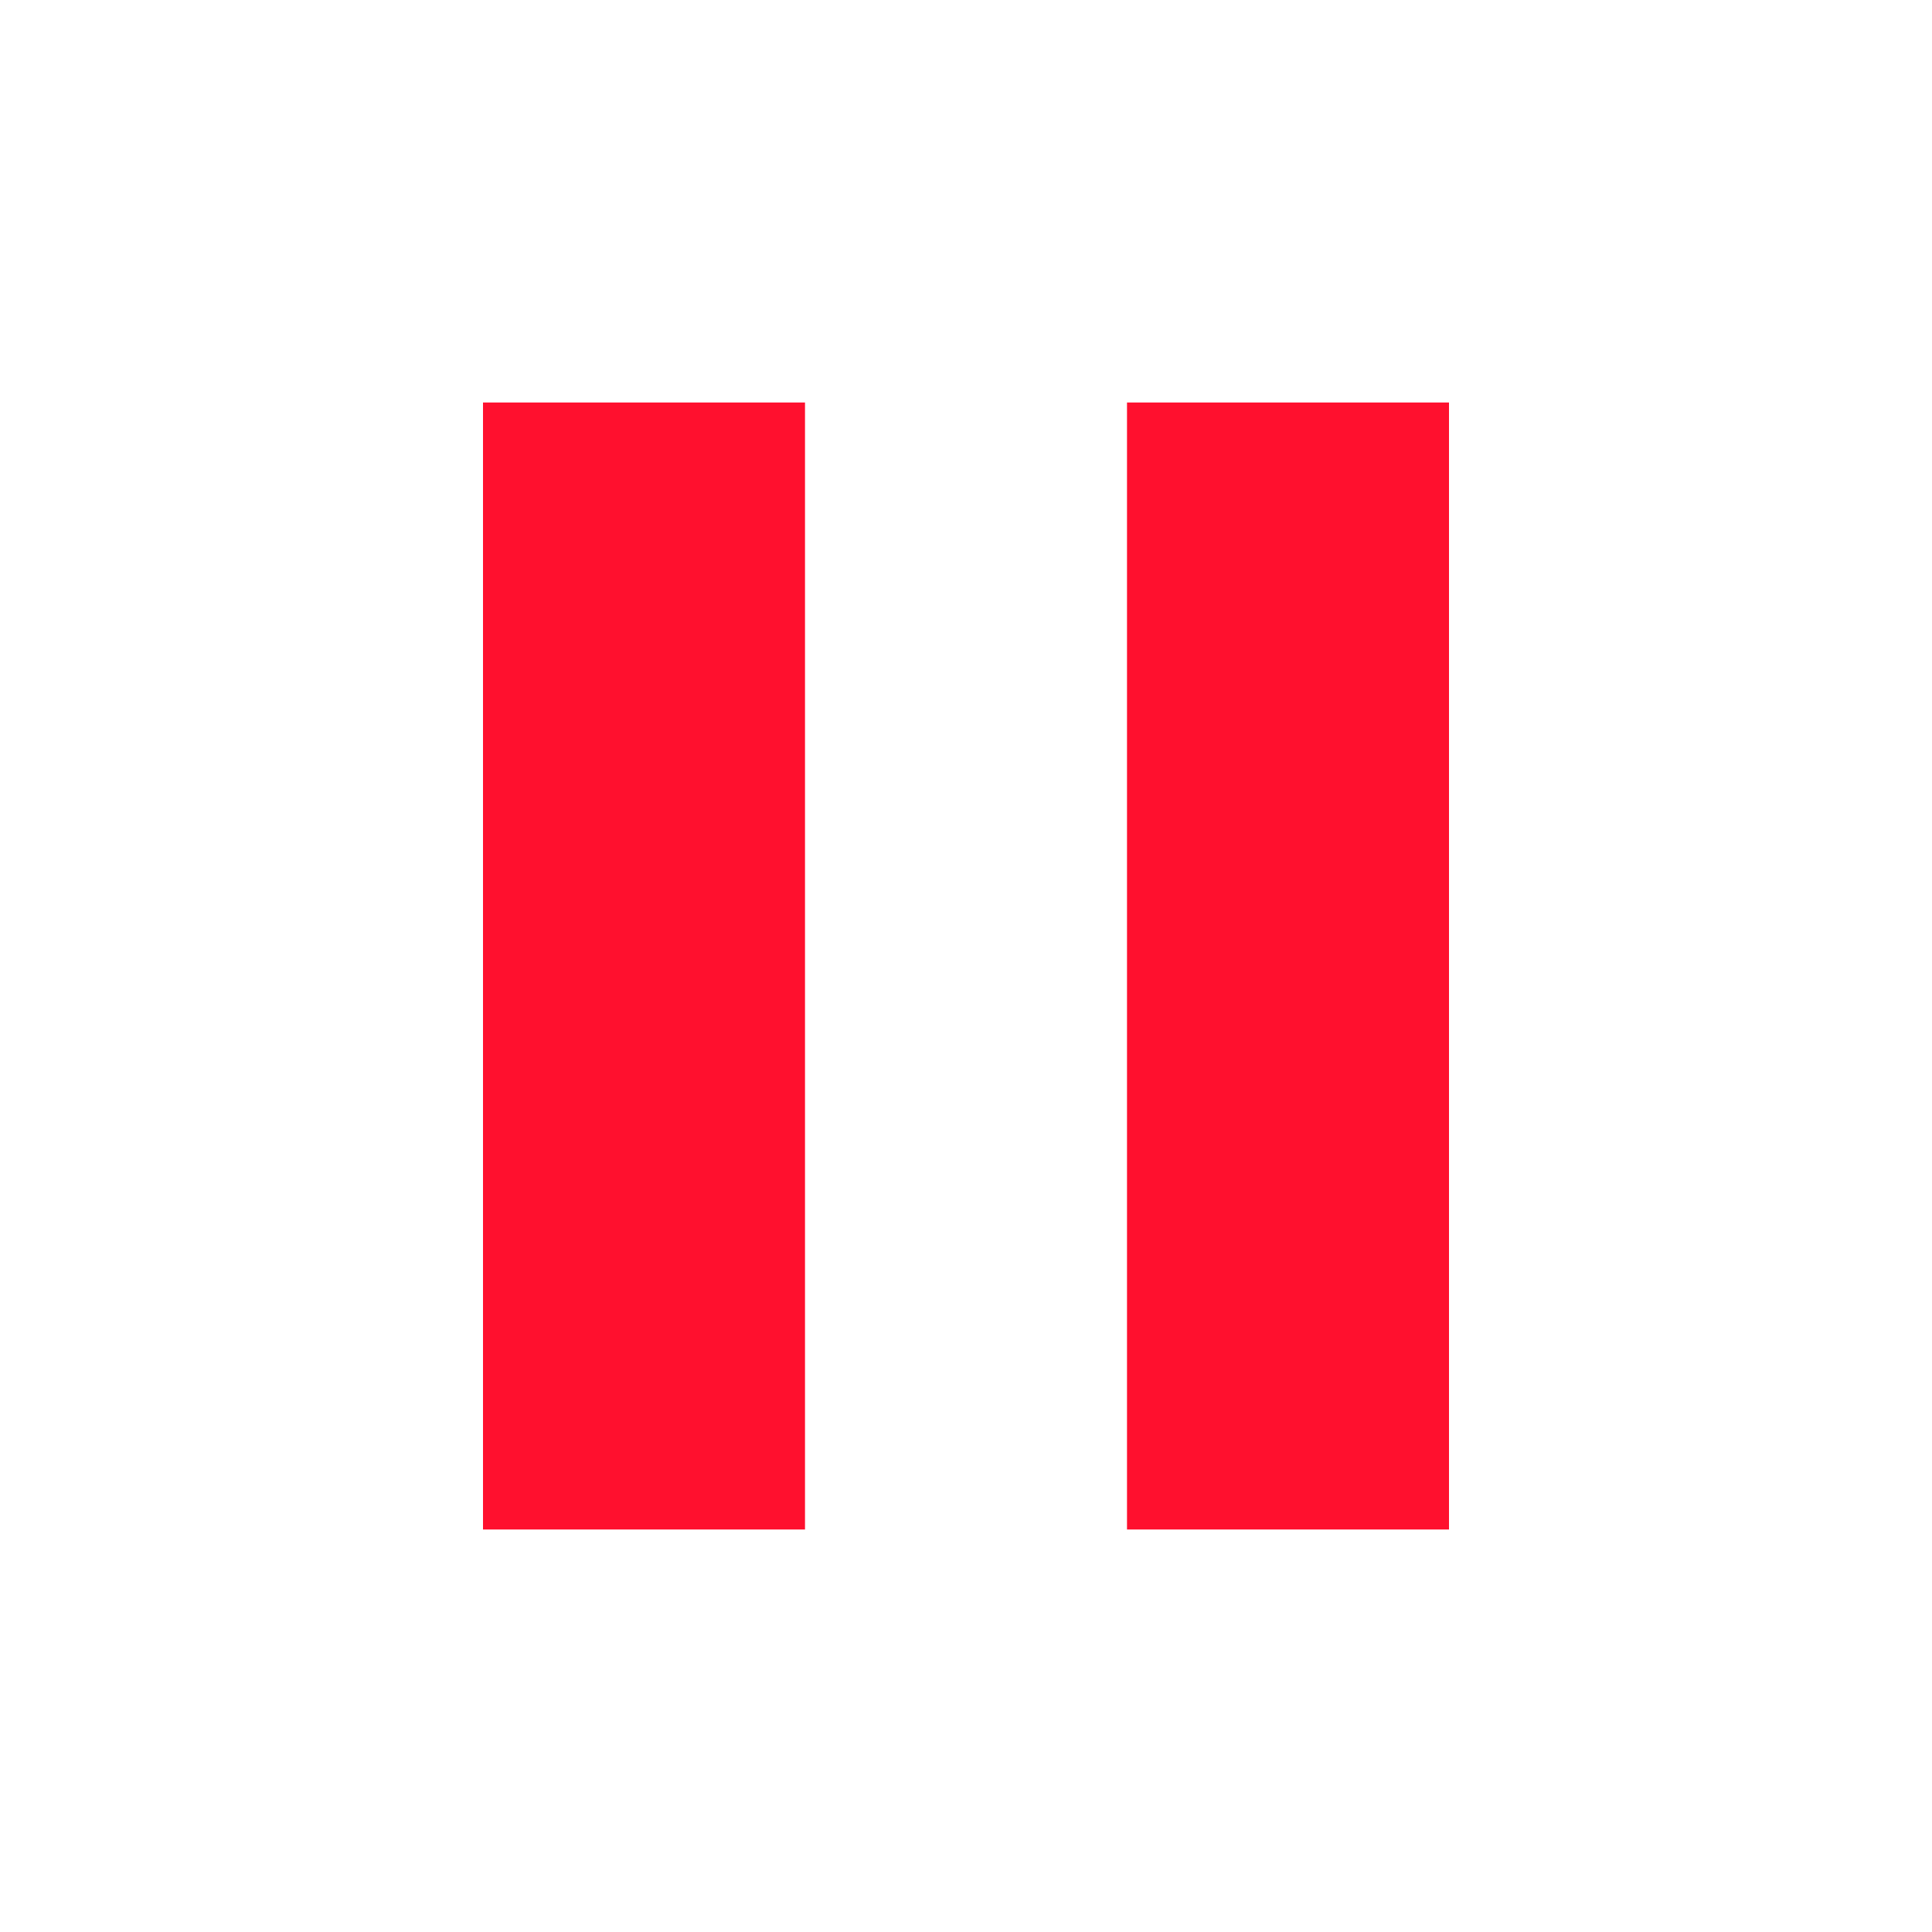
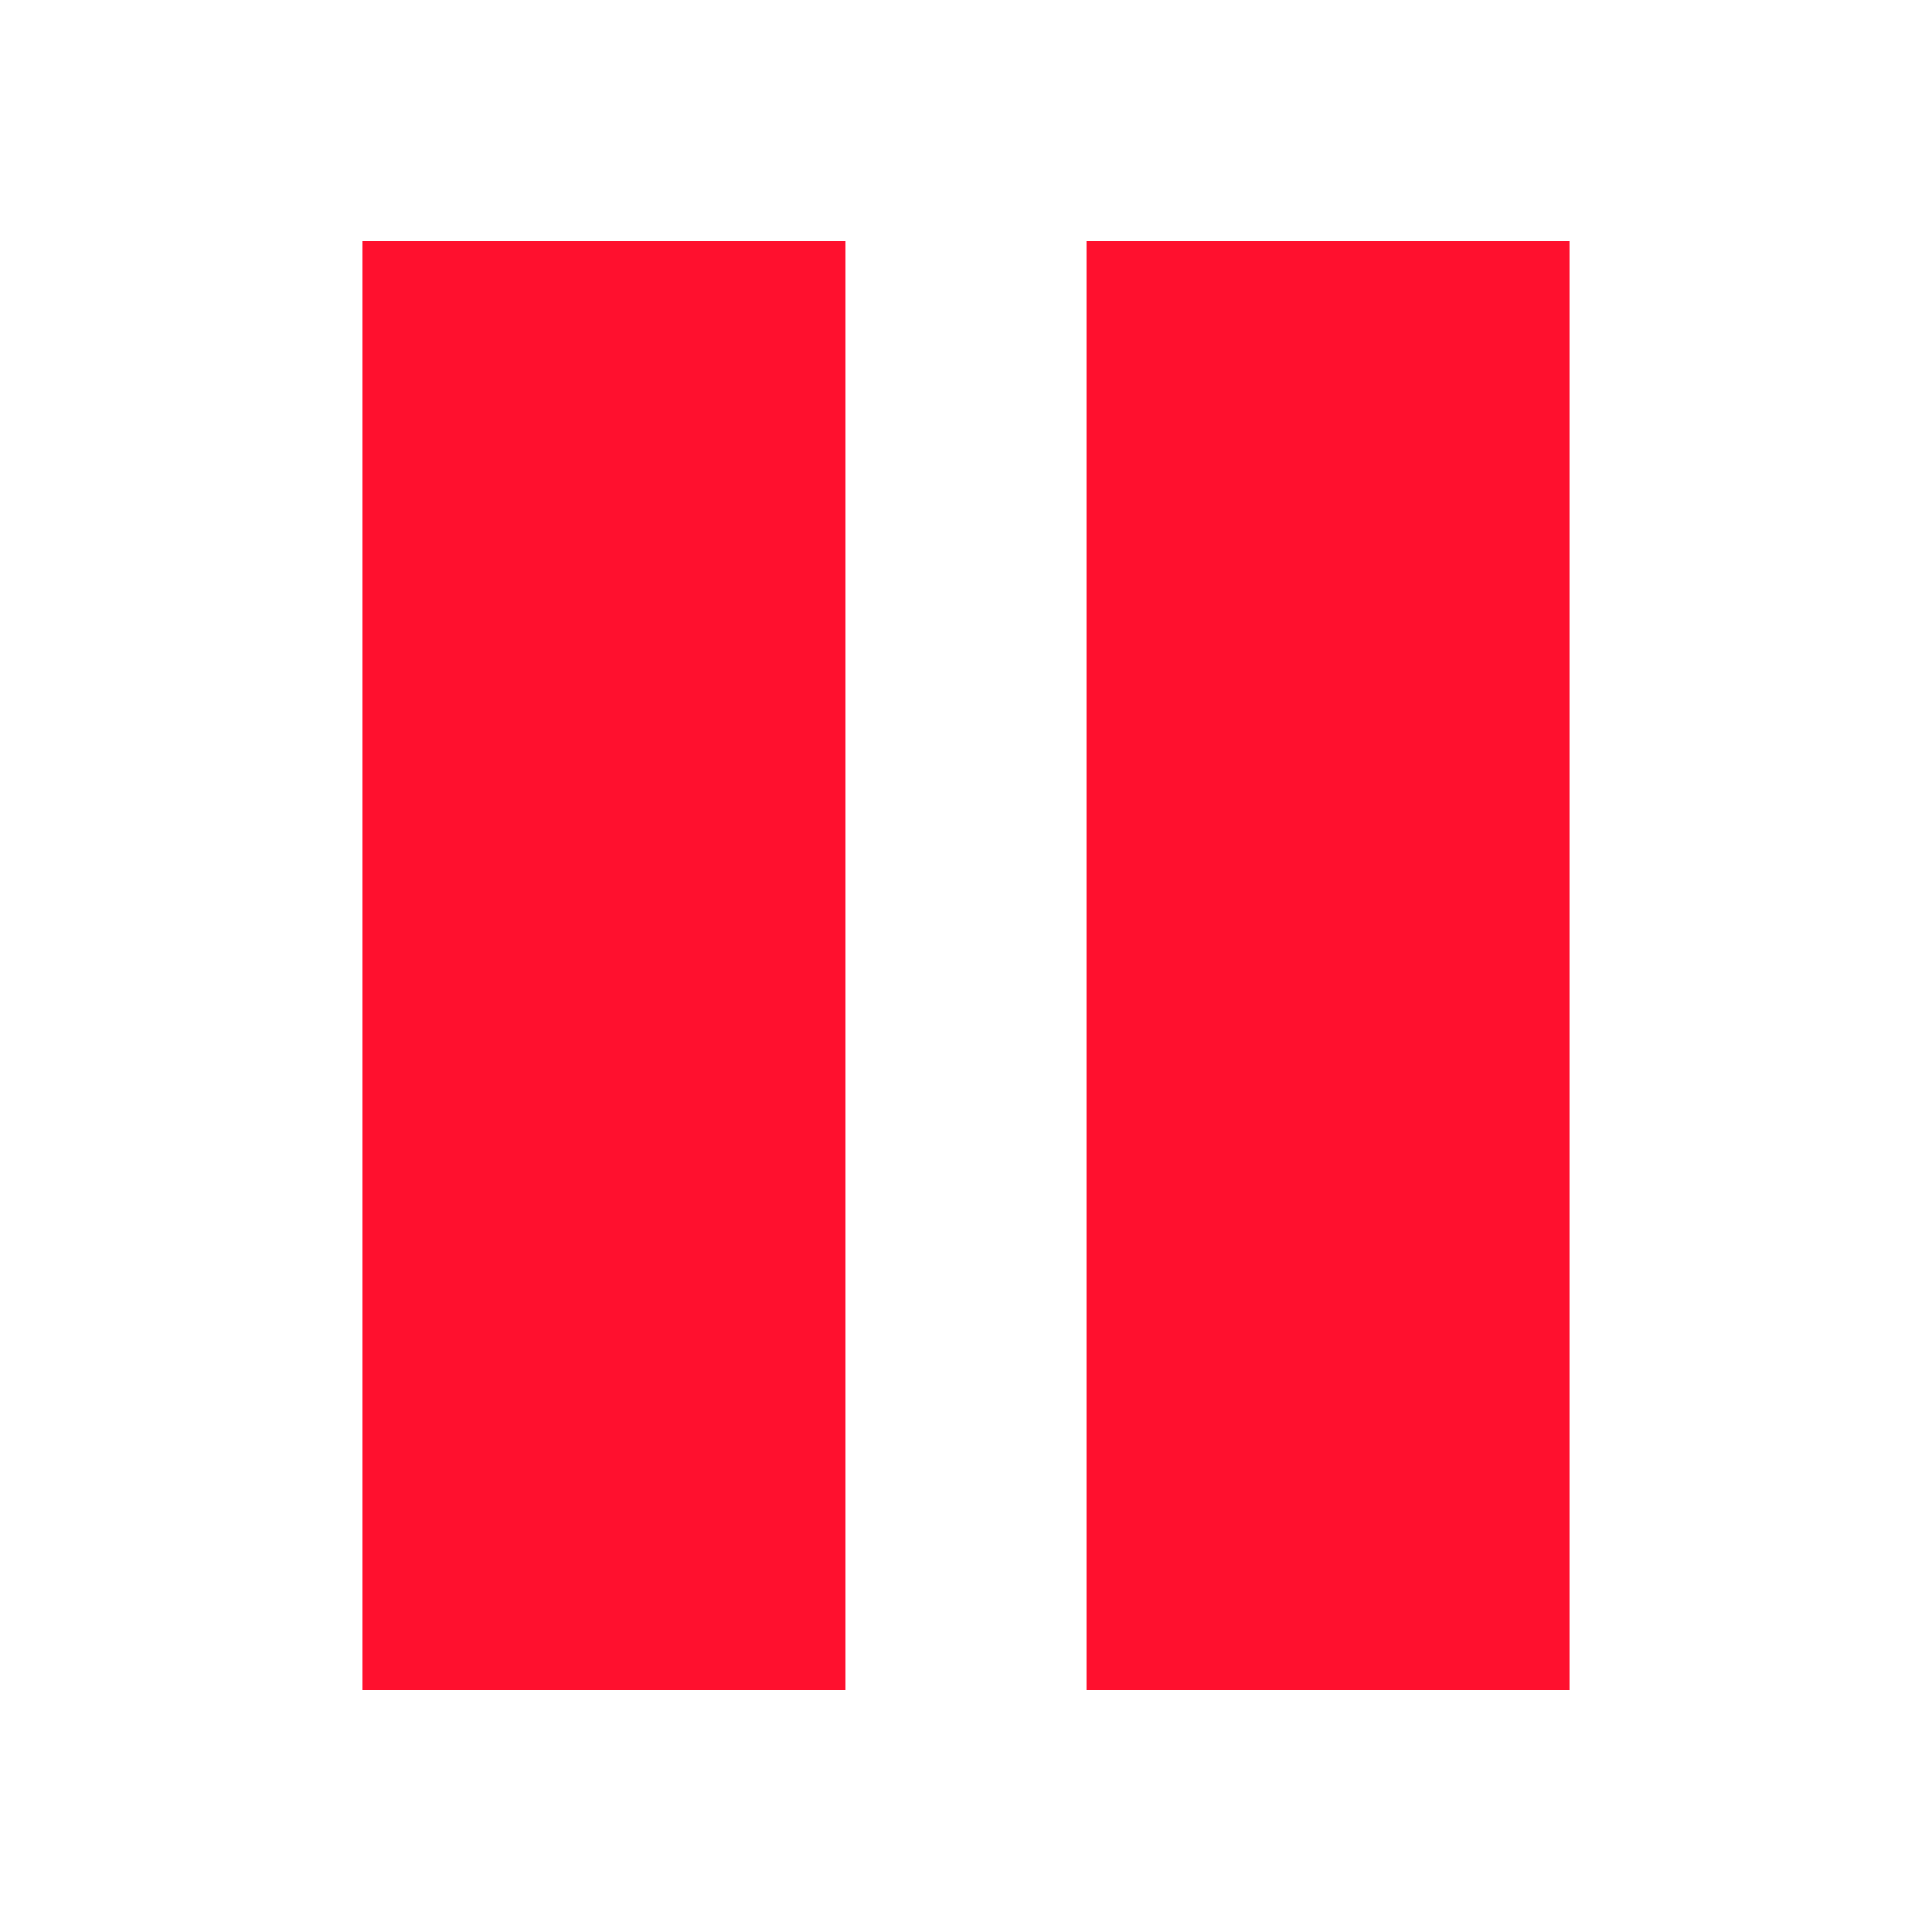
- <svg xmlns="http://www.w3.org/2000/svg" width="24" height="24" viewBox="0 0 24 24">
-   <path fill="#FF102E" d="M6 19h4V5H6v14zm8-14v14h4V5h-4z" />
+ <svg xmlns="http://www.w3.org/2000/svg" width="24" height="24" viewBox="0 0 16 16" shape-rendering="crispEdges">
+   <g fill="#FF102E">
+     <rect x="3" y="2" width="1" height="1" />
+     <rect x="4" y="2" width="1" height="1" />
+     <rect x="5" y="2" width="1" height="1" />
+     <rect x="6" y="2" width="1" height="1" />
+     <rect x="9" y="2" width="1" height="1" />
+     <rect x="10" y="2" width="1" height="1" />
+     <rect x="11" y="2" width="1" height="1" />
+     <rect x="12" y="2" width="1" height="1" />
+     <rect x="3" y="3" width="1" height="1" />
+     <rect x="4" y="3" width="1" height="1" />
+     <rect x="5" y="3" width="1" height="1" />
+     <rect x="6" y="3" width="1" height="1" />
+     <rect x="9" y="3" width="1" height="1" />
+     <rect x="10" y="3" width="1" height="1" />
+     <rect x="11" y="3" width="1" height="1" />
+     <rect x="12" y="3" width="1" height="1" />
+     <rect x="3" y="4" width="1" height="1" />
+     <rect x="4" y="4" width="1" height="1" />
+     <rect x="5" y="4" width="1" height="1" />
+     <rect x="6" y="4" width="1" height="1" />
+     <rect x="9" y="4" width="1" height="1" />
+     <rect x="10" y="4" width="1" height="1" />
+     <rect x="11" y="4" width="1" height="1" />
+     <rect x="12" y="4" width="1" height="1" />
+     <rect x="3" y="5" width="1" height="1" />
+     <rect x="4" y="5" width="1" height="1" />
+     <rect x="5" y="5" width="1" height="1" />
+     <rect x="6" y="5" width="1" height="1" />
+     <rect x="9" y="5" width="1" height="1" />
+     <rect x="10" y="5" width="1" height="1" />
+     <rect x="11" y="5" width="1" height="1" />
+     <rect x="12" y="5" width="1" height="1" />
+     <rect x="3" y="6" width="1" height="1" />
+     <rect x="4" y="6" width="1" height="1" />
+     <rect x="5" y="6" width="1" height="1" />
+     <rect x="6" y="6" width="1" height="1" />
+     <rect x="9" y="6" width="1" height="1" />
+     <rect x="10" y="6" width="1" height="1" />
+     <rect x="11" y="6" width="1" height="1" />
+     <rect x="12" y="6" width="1" height="1" />
+     <rect x="3" y="7" width="1" height="1" />
+     <rect x="4" y="7" width="1" height="1" />
+     <rect x="5" y="7" width="1" height="1" />
+     <rect x="6" y="7" width="1" height="1" />
+     <rect x="9" y="7" width="1" height="1" />
+     <rect x="10" y="7" width="1" height="1" />
+     <rect x="11" y="7" width="1" height="1" />
+     <rect x="12" y="7" width="1" height="1" />
+     <rect x="3" y="8" width="1" height="1" />
+     <rect x="4" y="8" width="1" height="1" />
+     <rect x="5" y="8" width="1" height="1" />
+     <rect x="6" y="8" width="1" height="1" />
+     <rect x="9" y="8" width="1" height="1" />
+     <rect x="10" y="8" width="1" height="1" />
+     <rect x="11" y="8" width="1" height="1" />
+     <rect x="12" y="8" width="1" height="1" />
+     <rect x="3" y="9" width="1" height="1" />
+     <rect x="4" y="9" width="1" height="1" />
+     <rect x="5" y="9" width="1" height="1" />
+     <rect x="6" y="9" width="1" height="1" />
+     <rect x="9" y="9" width="1" height="1" />
+     <rect x="10" y="9" width="1" height="1" />
+     <rect x="11" y="9" width="1" height="1" />
+     <rect x="12" y="9" width="1" height="1" />
+     <rect x="3" y="10" width="1" height="1" />
+     <rect x="4" y="10" width="1" height="1" />
+     <rect x="5" y="10" width="1" height="1" />
+     <rect x="6" y="10" width="1" height="1" />
+     <rect x="9" y="10" width="1" height="1" />
+     <rect x="10" y="10" width="1" height="1" />
+     <rect x="11" y="10" width="1" height="1" />
+     <rect x="12" y="10" width="1" height="1" />
+     <rect x="3" y="11" width="1" height="1" />
+     <rect x="4" y="11" width="1" height="1" />
+     <rect x="5" y="11" width="1" height="1" />
+     <rect x="6" y="11" width="1" height="1" />
+     <rect x="9" y="11" width="1" height="1" />
+     <rect x="10" y="11" width="1" height="1" />
+     <rect x="11" y="11" width="1" height="1" />
+     <rect x="12" y="11" width="1" height="1" />
+     <rect x="3" y="12" width="1" height="1" />
+     <rect x="4" y="12" width="1" height="1" />
+     <rect x="5" y="12" width="1" height="1" />
+     <rect x="6" y="12" width="1" height="1" />
+     <rect x="9" y="12" width="1" height="1" />
+     <rect x="10" y="12" width="1" height="1" />
+     <rect x="11" y="12" width="1" height="1" />
+     <rect x="12" y="12" width="1" height="1" />
+     <rect x="3" y="13" width="1" height="1" />
+     <rect x="4" y="13" width="1" height="1" />
+     <rect x="5" y="13" width="1" height="1" />
+     <rect x="6" y="13" width="1" height="1" />
+     <rect x="9" y="13" width="1" height="1" />
+     <rect x="10" y="13" width="1" height="1" />
+     <rect x="11" y="13" width="1" height="1" />
+     <rect x="12" y="13" width="1" height="1" />
+   </g>
</svg>
